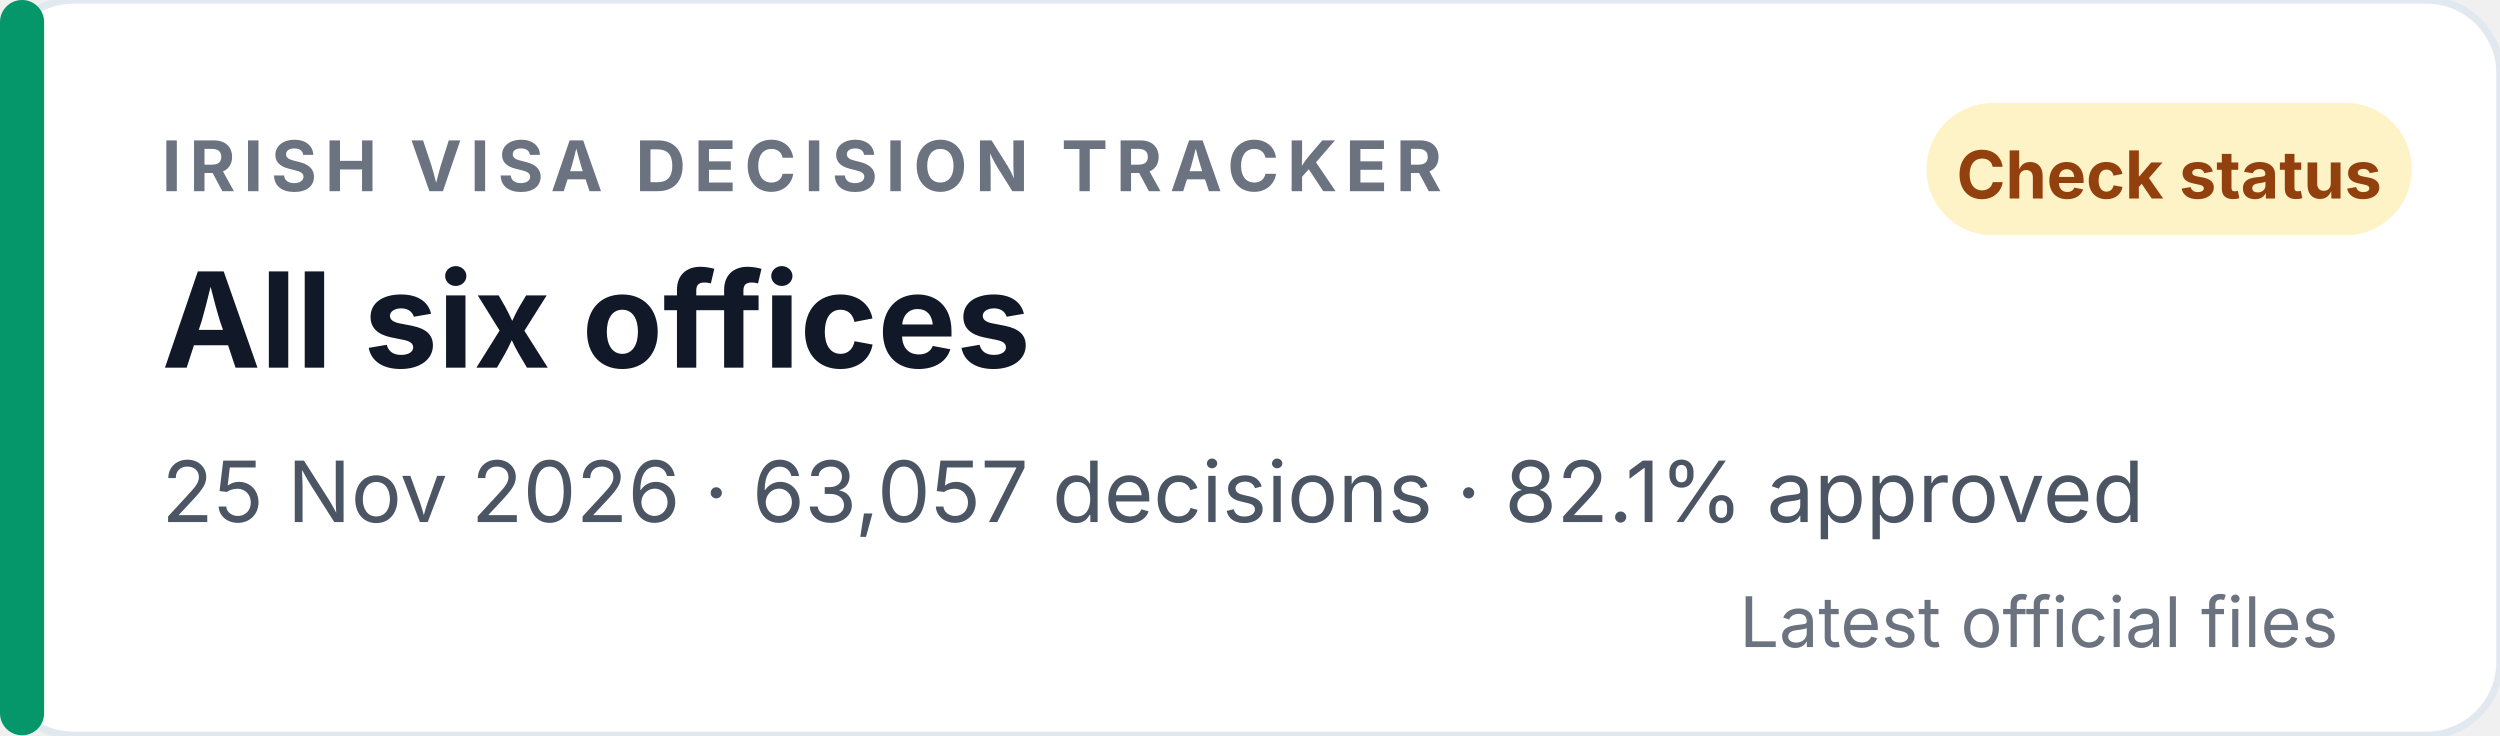
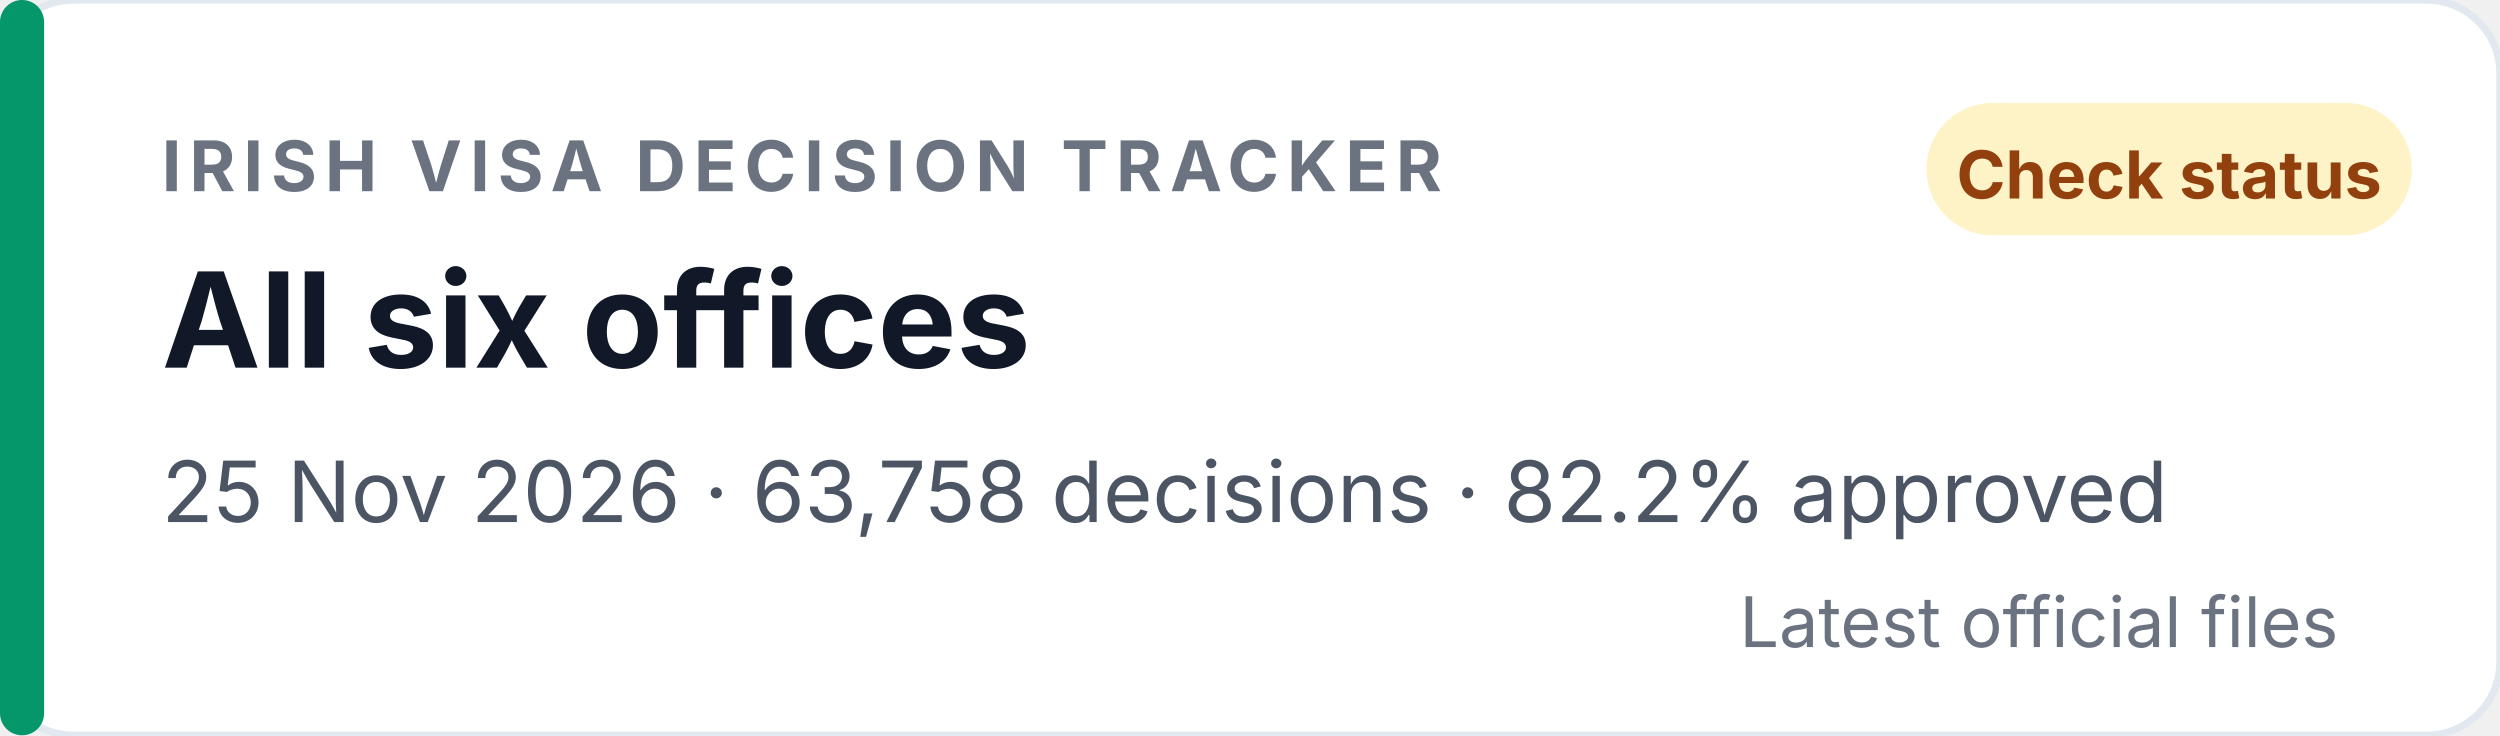
<svg xmlns="http://www.w3.org/2000/svg" width="340" height="100" viewBox="0 0 340 100" role="img" aria-labelledby="badge-title badge-desc">
  <rect width="340" height="100" rx="10" fill="#ffffff" stroke="#e2e8f0" />
  <rect x="0" y="0" width="6" height="100" rx="3" fill="#059669" />
  <text x="22" y="26" font-family="Inter, Segoe UI, Helvetica, Arial, sans-serif" font-size="9.5" font-weight="700" letter-spacing="1.1" fill="#6b7280">IRISH VISA DECISION TRACKER</text>
  <rect x="262" y="14" width="66" height="18" rx="9" fill="#fef3c7" />
  <text x="295" y="27" text-anchor="middle" font-family="Inter, Segoe UI, Helvetica, Arial, sans-serif" font-size="9" font-weight="700" fill="#92400e">Check status</text>
  <text x="22" y="50" font-family="Inter, Segoe UI, Helvetica, Arial, sans-serif" font-size="18" font-weight="700" fill="#111827">All six offices</text>
-   <text x="22" y="71" font-family="Inter, Segoe UI, Helvetica, Arial, sans-serif" font-size="11.5" fill="#4b5563">25 Nov 2026 · 63,057 decisions · 82.1% approved</text>
+   <text x="22" y="71" font-family="Inter, Segoe UI, Helvetica, Arial, sans-serif" font-size="11.5" fill="#4b5563">25 Nov 2026 · 63,758 decisions · 82.2% approved</text>
  <text x="318" y="88" text-anchor="end" font-family="Inter, Segoe UI, Helvetica, Arial, sans-serif" font-size="9.5" fill="#6b7280">Latest official files</text>
</svg>
